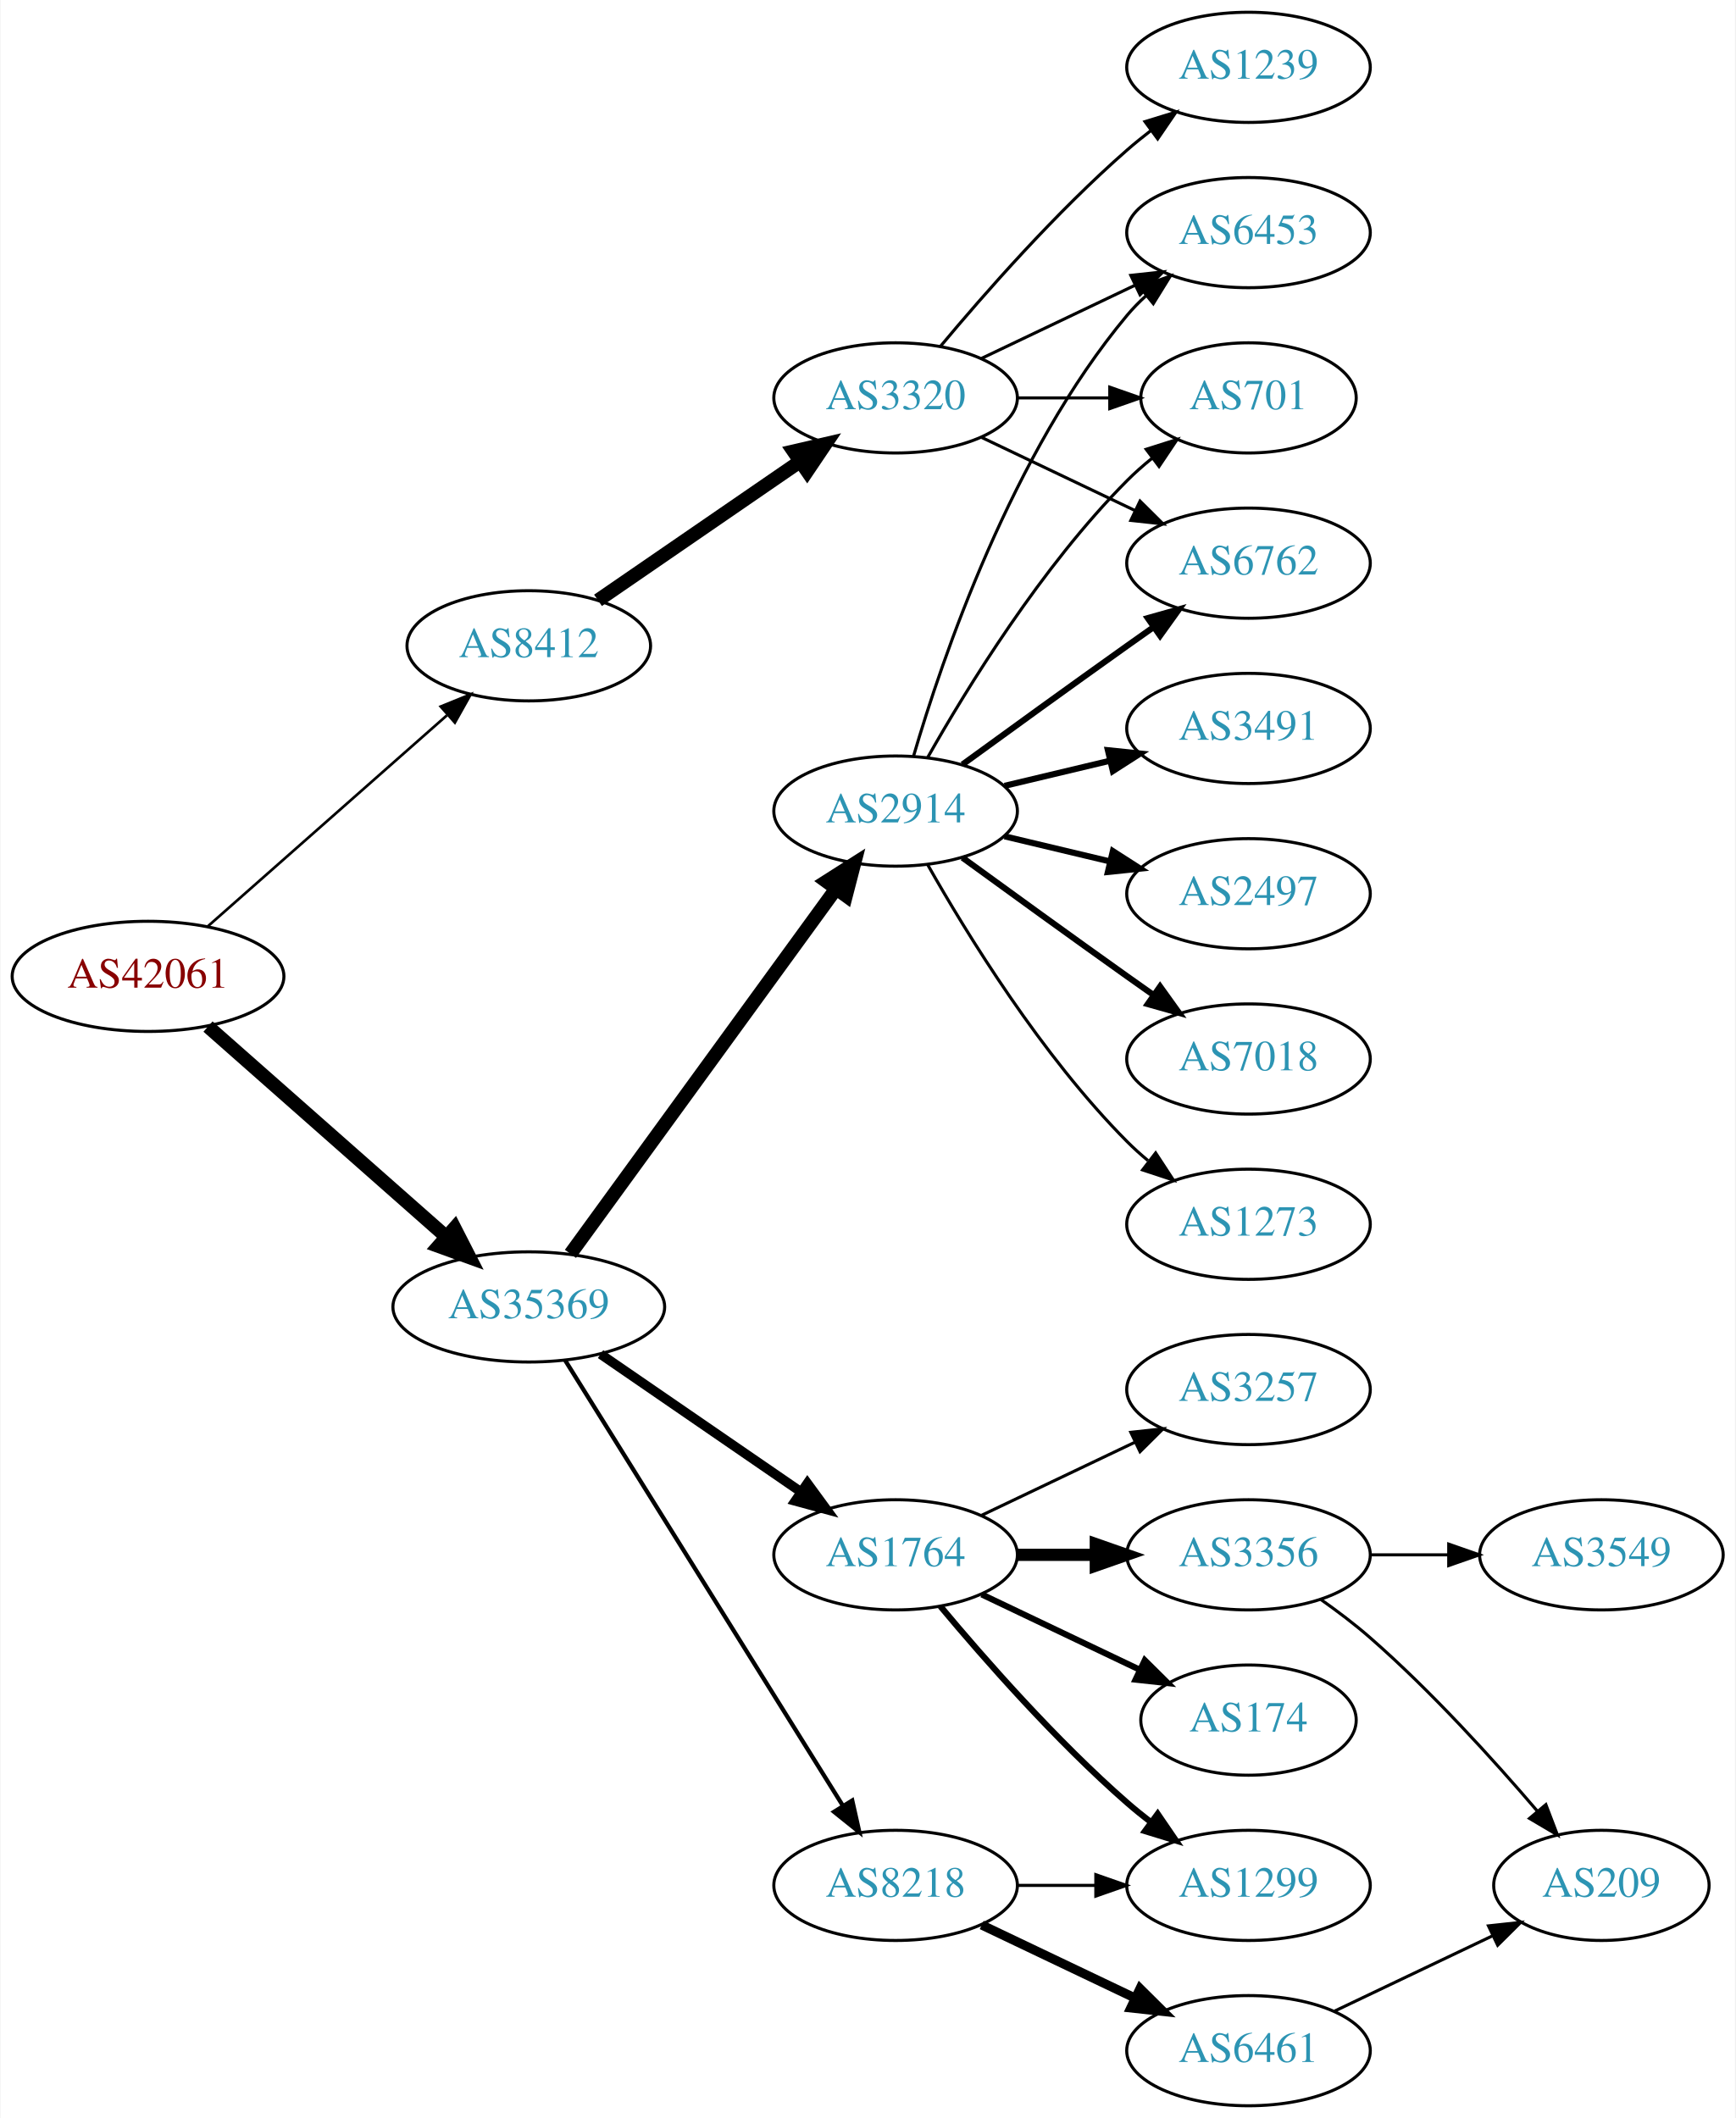
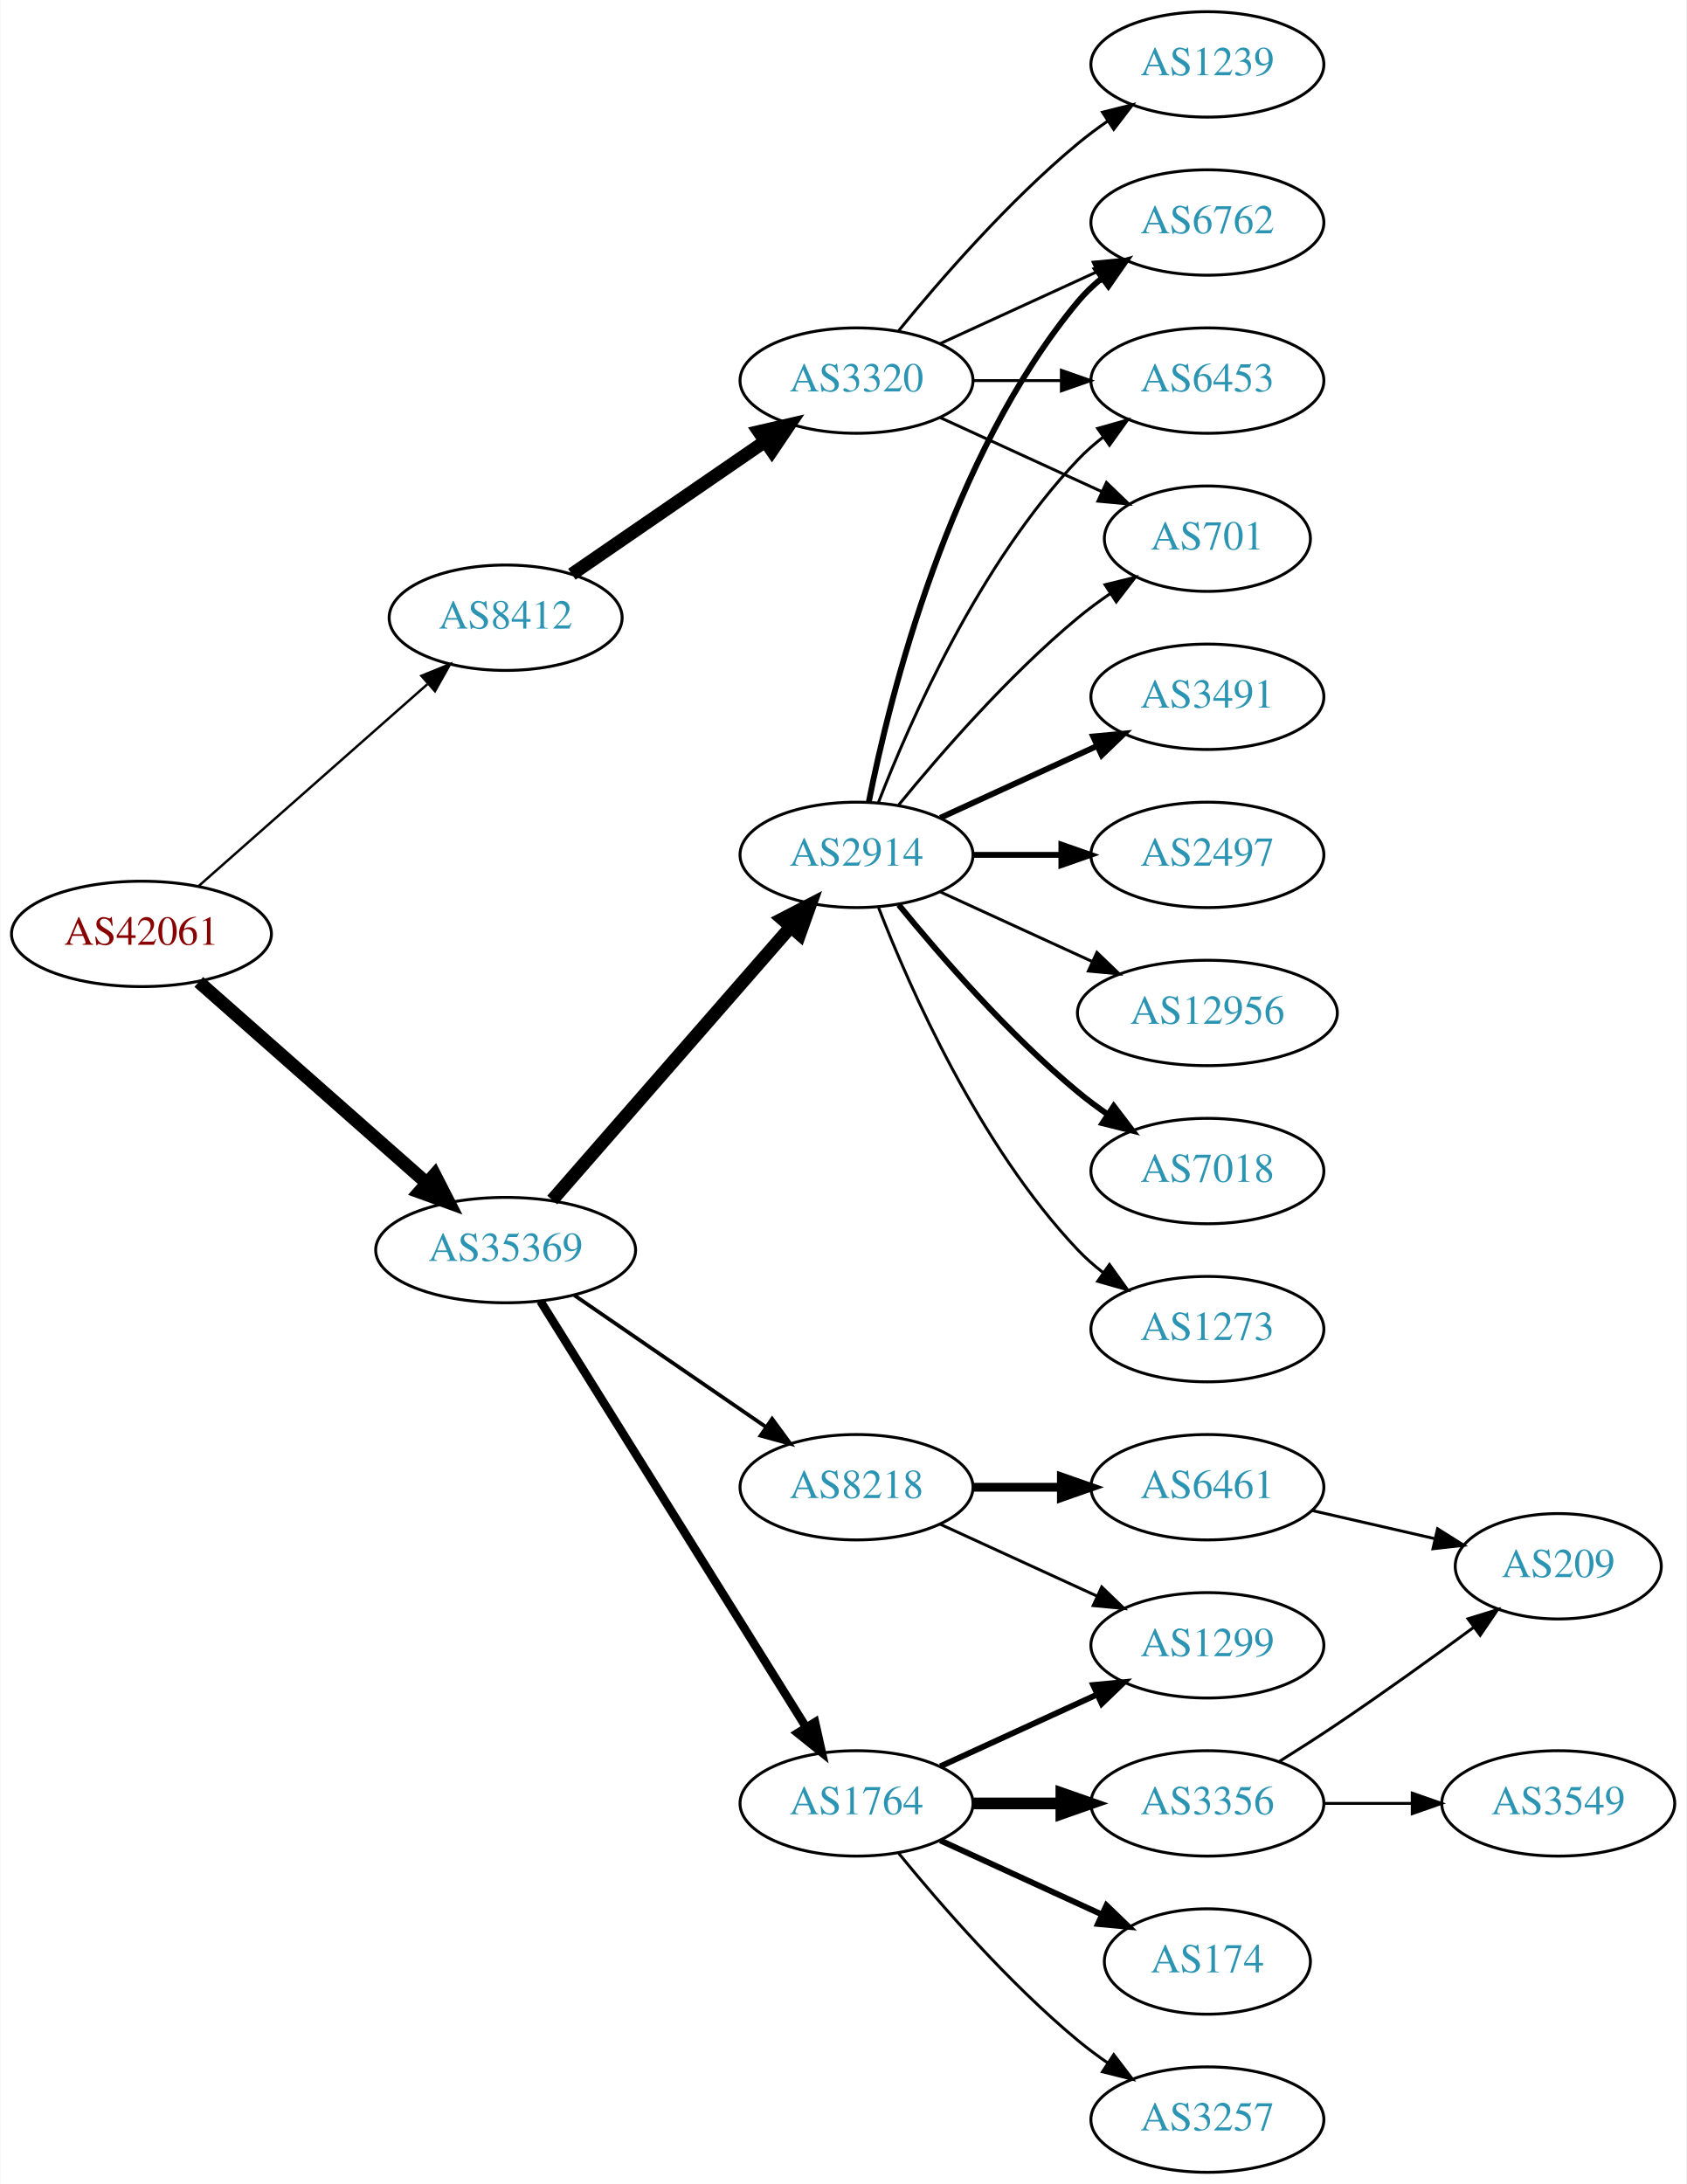
- <svg xmlns="http://www.w3.org/2000/svg" xmlns:xlink="http://www.w3.org/1999/xlink" width="567pt" height="692pt" viewBox="0.00 0.00 566.66 692.00">
-   <g id="graph0" class="graph" transform="scale(1 1) rotate(0) translate(4 688)">
-     <polygon fill="white" stroke="none" points="-4,4 -4,-688 562.663,-688 562.663,4 -4,4" />
+ <svg xmlns="http://www.w3.org/2000/svg" xmlns:xlink="http://www.w3.org/1999/xlink" width="576pt" height="746pt" viewBox="0.00 0.00 575.76 746.00">
+   <g id="graph0" class="graph" transform="scale(1 1) rotate(0) translate(4 742)">
+     <polygon fill="white" stroke="none" points="-4,4 -4,-742 571.762,-742 571.762,4 -4,4" />
    <g id="node1" class="node">
      <g id="a_node1">
        <a xlink:href="/asn/42061" xlink:title="AS42061 ~ LINZAG-AS [AT]">
-           <ellipse fill="#ffffff" stroke="black" cx="44.196" cy="-369" rx="44.393" ry="18" />
-           <text text-anchor="middle" x="44.196" y="-365.3" font-family="Times,serif" font-size="14.00" fill="#880000">AS42061</text>
+           <ellipse fill="#ffffff" stroke="black" cx="44.196" cy="-423" rx="44.393" ry="18" />
+           <text text-anchor="middle" x="44.196" y="-419.3" font-family="Times,serif" font-size="14.00" fill="#880000">AS42061</text>
        </a>
      </g>
    </g>
    <g id="node2" class="node">
      <g id="a_node2">
        <a xlink:href="/asn/8412" xlink:title="AS8412 ~ Rennweg 97-99 [AT]">
-           <ellipse fill="#ffffff" stroke="black" cx="168.588" cy="-477" rx="39.794" ry="18" />
-           <text text-anchor="middle" x="168.588" y="-473.3" font-family="Times,serif" font-size="14.00" fill="#2c94b3">AS8412</text>
+           <ellipse fill="#ffffff" stroke="black" cx="168.588" cy="-531" rx="39.794" ry="18" />
+           <text text-anchor="middle" x="168.588" y="-527.3" font-family="Times,serif" font-size="14.00" fill="#2c94b3">AS8412</text>
        </a>
      </g>
    </g>
    <g id="edge1" class="edge">
-       <path fill="none" stroke="black" stroke-width="0.865" d="M63.785,-385.403C84.602,-403.772 118.478,-433.665 141.838,-454.278" />
-       <polygon fill="black" stroke="black" stroke-width="0.865" points="139.809,-457.156 149.623,-461.148 144.441,-451.907 139.809,-457.156" />
+       <path fill="none" stroke="black" stroke-width="0.833" d="M63.785,-439.403C84.602,-457.772 118.478,-487.665 141.838,-508.278" />
+       <polygon fill="black" stroke="black" stroke-width="0.833" points="139.809,-511.156 149.623,-515.148 144.441,-505.907 139.809,-511.156" />
    </g>
    <g id="node3" class="node">
      <g id="a_node3">
        <a xlink:href="/asn/35369" xlink:title="AS35369 ~ LINZAG-TELEKOM-AS [AT]">
-           <ellipse fill="#ffffff" stroke="black" cx="168.588" cy="-261" rx="44.393" ry="18" />
-           <text text-anchor="middle" x="168.588" y="-257.3" font-family="Times,serif" font-size="14.00" fill="#2c94b3">AS35369</text>
+           <ellipse fill="#ffffff" stroke="black" cx="168.588" cy="-315" rx="44.393" ry="18" />
+           <text text-anchor="middle" x="168.588" y="-311.3" font-family="Times,serif" font-size="14.00" fill="#2c94b3">AS35369</text>
        </a>
      </g>
    </g>
    <g id="edge2" class="edge">
-       <path fill="none" stroke="black" stroke-width="4.5" d="M63.785,-352.597C84.482,-334.333 118.089,-304.678 141.434,-284.079" />
-       <polygon fill="black" stroke="black" stroke-width="4.5" points="144.333,-286.772 149.226,-277.203 139.122,-280.867 144.333,-286.772" />
+       <path fill="none" stroke="black" stroke-width="4.5" d="M63.785,-406.597C84.482,-388.333 118.089,-358.678 141.434,-338.079" />
+       <polygon fill="black" stroke="black" stroke-width="4.5" points="144.333,-340.772 149.226,-331.203 139.122,-334.867 144.333,-340.772" />
    </g>
    <g id="node4" class="node">
      <g id="a_node4">
        <a xlink:href="/asn/3320" xlink:title="AS3320 ~ DTAG [DE]">
-           <ellipse fill="#ffffff" stroke="black" cx="288.431" cy="-558" rx="39.794" ry="18" />
-           <text text-anchor="middle" x="288.431" y="-554.3" font-family="Times,serif" font-size="14.00" fill="#2c94b3">AS3320</text>
+           <ellipse fill="#ffffff" stroke="black" cx="288.431" cy="-612" rx="39.794" ry="18" />
+           <text text-anchor="middle" x="288.431" y="-608.3" font-family="Times,serif" font-size="14.00" fill="#2c94b3">AS3320</text>
        </a>
      </g>
    </g>
    <g id="edge3" class="edge">
-       <path fill="none" stroke="black" stroke-width="4.5" d="M191.202,-491.857C209.691,-504.565 236.505,-522.995 257.134,-537.175" />
-       <polygon fill="black" stroke="black" stroke-width="4.5" points="255.083,-540.544 265.555,-542.963 259.544,-534.054 255.083,-540.544" />
+       <path fill="none" stroke="black" stroke-width="4.5" d="M191.202,-545.857C209.691,-558.565 236.505,-576.995 257.134,-591.175" />
+       <polygon fill="black" stroke="black" stroke-width="4.5" points="255.083,-594.544 265.555,-596.963 259.544,-588.054 255.083,-594.544" />
    </g>
    <g id="node9" class="node">
      <g id="a_node9">
-         <a xlink:href="/asn/1764" xlink:title="AS1764 ~ NEXTLAYER-AS [AT]">
-           <ellipse fill="#ffffff" stroke="black" cx="288.431" cy="-180" rx="39.794" ry="18" />
-           <text text-anchor="middle" x="288.431" y="-176.3" font-family="Times,serif" font-size="14.00" fill="#2c94b3">AS1764</text>
+         <a xlink:href="/asn/8218" xlink:title="AS8218 ~ legacy Neotelecoms [FR]">
+           <ellipse fill="#ffffff" stroke="black" cx="288.431" cy="-234" rx="39.794" ry="18" />
+           <text text-anchor="middle" x="288.431" y="-230.3" font-family="Times,serif" font-size="14.00" fill="#2c94b3">AS8218</text>
        </a>
      </g>
    </g>
    <g id="edge8" class="edge">
-       <path fill="none" stroke="black" stroke-width="3.115" d="M192.031,-245.574C210.612,-232.802 237.173,-214.545 257.553,-200.537" />
-       <polygon fill="black" stroke="black" stroke-width="3.115" points="259.609,-203.371 265.867,-194.822 255.643,-197.602 259.609,-203.371" />
+       <path fill="none" stroke="black" stroke-width="1.286" d="M192.031,-299.574C210.612,-286.802 237.173,-268.545 257.553,-254.537" />
+       <polygon fill="black" stroke="black" stroke-width="1.286" points="259.609,-257.371 265.867,-248.822 255.643,-251.602 259.609,-257.371" />
    </g>
    <g id="node10" class="node">
      <g id="a_node10">
-         <a xlink:href="/asn/2914" xlink:title="AS2914 ~ NTT America, Inc. [US]">
-           <ellipse fill="#ffffff" stroke="black" cx="288.431" cy="-423" rx="39.794" ry="18" />
-           <text text-anchor="middle" x="288.431" y="-419.3" font-family="Times,serif" font-size="14.00" fill="#2c94b3">AS2914</text>
+         <a xlink:href="/asn/1764" xlink:title="AS1764 ~ NEXTLAYER-AS [AT]">
+           <ellipse fill="#ffffff" stroke="black" cx="288.431" cy="-126" rx="39.794" ry="18" />
+           <text text-anchor="middle" x="288.431" y="-122.3" font-family="Times,serif" font-size="14.00" fill="#2c94b3">AS1764</text>
        </a>
      </g>
    </g>
    <g id="edge9" class="edge">
-       <path fill="none" stroke="black" stroke-width="4.5" d="M182.199,-278.337C203.02,-306.96 244.683,-364.233 268.871,-397.486" />
-       <polygon fill="black" stroke="black" stroke-width="4.5" points="265.844,-400.017 274.91,-405.788 272.212,-395.385 265.844,-400.017" />
+       <path fill="none" stroke="black" stroke-width="2.893" d="M180.463,-297.558C201.247,-264.225 246.707,-191.314 271.136,-152.134" />
+       <polygon fill="black" stroke="black" stroke-width="2.893" points="274.261,-153.737 276.582,-143.4 268.321,-150.034 274.261,-153.737" />
    </g>
    <g id="node11" class="node">
      <g id="a_node11">
-         <a xlink:href="/asn/8218" xlink:title="AS8218 ~ legacy Neotelecoms [FR]">
-           <ellipse fill="#ffffff" stroke="black" cx="288.431" cy="-72" rx="39.794" ry="18" />
-           <text text-anchor="middle" x="288.431" y="-68.3" font-family="Times,serif" font-size="14.00" fill="#2c94b3">AS8218</text>
+         <a xlink:href="/asn/2914" xlink:title="AS2914 ~ NTT America, Inc. [US]">
+           <ellipse fill="#ffffff" stroke="black" cx="288.431" cy="-450" rx="39.794" ry="18" />
+           <text text-anchor="middle" x="288.431" y="-446.3" font-family="Times,serif" font-size="14.00" fill="#2c94b3">AS2914</text>
        </a>
      </g>
    </g>
    <g id="edge10" class="edge">
-       <path fill="none" stroke="black" stroke-width="1.385" d="M180.463,-243.558C201.247,-210.225 246.707,-137.314 271.136,-98.134" />
-       <polygon fill="black" stroke="black" stroke-width="1.385" points="274.261,-99.737 276.582,-89.4 268.321,-96.034 274.261,-99.737" />
+       <path fill="none" stroke="black" stroke-width="4.5" d="M184.513,-332.098C205.056,-355.631 242.175,-398.155 265.771,-425.187" />
+       <polygon fill="black" stroke="black" stroke-width="4.5" points="263.085,-428.097 272.627,-433.041 269.017,-422.918 263.085,-428.097" />
    </g>
    <g id="node5" class="node">
      <g id="a_node5">
-         <a xlink:href="/asn/6453" xlink:title="AS6453 ~ TATA COMMUNICATIONS (AMERICA) INC [US]">
-           <ellipse fill="#ffffff" stroke="black" cx="403.724" cy="-612" rx="39.794" ry="18" />
-           <text text-anchor="middle" x="403.724" y="-608.3" font-family="Times,serif" font-size="14.00" fill="#2c94b3">AS6453</text>
+         <a xlink:href="/asn/6762" xlink:title="AS6762 ~ TELECOM ITALIA SPARKLE S.p.A. [IT]">
+           <ellipse fill="#ffffff" stroke="black" cx="408.273" cy="-666" rx="39.794" ry="18" />
+           <text text-anchor="middle" x="408.273" y="-662.3" font-family="Times,serif" font-size="14.00" fill="#2c94b3">AS6762</text>
        </a>
      </g>
    </g>
    <g id="edge4" class="edge">
-       <path fill="none" stroke="black" d="M316.567,-570.934C331.561,-578.081 350.382,-587.052 366.605,-594.785" />
-       <polygon fill="black" stroke="black" points="365.276,-598.028 375.809,-599.171 368.288,-591.709 365.276,-598.028" />
+       <path fill="none" stroke="black" d="M317.06,-624.661C333.017,-631.973 353.287,-641.261 370.57,-649.181" />
+       <polygon fill="black" stroke="black" points="369.269,-652.435 379.818,-653.419 372.185,-646.071 369.269,-652.435" />
    </g>
    <g id="node6" class="node">
      <g id="a_node6">
        <a xlink:href="/asn/1239" xlink:title="AS1239 ~ Sprint [US]">
-           <ellipse fill="#ffffff" stroke="black" cx="403.724" cy="-666" rx="39.794" ry="18" />
-           <text text-anchor="middle" x="403.724" y="-662.3" font-family="Times,serif" font-size="14.00" fill="#2c94b3">AS1239</text>
+           <ellipse fill="#ffffff" stroke="black" cx="408.273" cy="-720" rx="39.794" ry="18" />
+           <text text-anchor="middle" x="408.273" y="-716.3" font-family="Times,serif" font-size="14.00" fill="#2c94b3">AS1239</text>
        </a>
      </g>
    </g>
    <g id="edge5" class="edge">
-       <path fill="none" stroke="black" d="M303.061,-574.817C317.343,-591.929 340.89,-618.745 364.077,-639 366.543,-641.154 369.182,-643.294 371.879,-645.372" />
-       <polygon fill="black" stroke="black" points="369.904,-648.264 380.033,-651.37 374.052,-642.625 369.904,-648.264" />
+       <path fill="none" stroke="black" d="M302.85,-629.065C316.964,-646.375 340.379,-673.345 364.077,-693 367.294,-695.668 370.794,-698.27 374.365,-700.741" />
+       <polygon fill="black" stroke="black" points="372.442,-703.666 382.721,-706.236 376.288,-697.817 372.442,-703.666" />
    </g>
    <g id="node7" class="node">
      <g id="a_node7">
-         <a xlink:href="/asn/701" xlink:title="AS701 ~ UUNET [US]">
-           <ellipse fill="#ffffff" stroke="black" cx="403.724" cy="-558" rx="35.194" ry="18" />
-           <text text-anchor="middle" x="403.724" y="-554.3" font-family="Times,serif" font-size="14.00" fill="#2c94b3">AS701</text>
+         <a xlink:href="/asn/6453" xlink:title="AS6453 ~ TATA COMMUNICATIONS (AMERICA) INC [US]">
+           <ellipse fill="#ffffff" stroke="black" cx="408.273" cy="-612" rx="39.794" ry="18" />
+           <text text-anchor="middle" x="408.273" y="-608.3" font-family="Times,serif" font-size="14.00" fill="#2c94b3">AS6453</text>
        </a>
      </g>
    </g>
    <g id="edge6" class="edge">
-       <path fill="none" stroke="black" d="M328.103,-558C337.808,-558 348.299,-558 358.262,-558" />
-       <polygon fill="black" stroke="black" points="358.398,-561.5 368.398,-558 358.398,-554.5 358.398,-561.5" />
+       <path fill="none" stroke="black" d="M328.343,-612C337.897,-612 348.246,-612 358.209,-612" />
+       <polygon fill="black" stroke="black" points="358.402,-615.5 368.402,-612 358.402,-608.5 358.402,-615.5" />
    </g>
    <g id="node8" class="node">
      <g id="a_node8">
-         <a xlink:href="/asn/6762" xlink:title="AS6762 ~ TELECOM ITALIA SPARKLE S.p.A. [IT]">
-           <ellipse fill="#ffffff" stroke="black" cx="403.724" cy="-504" rx="39.794" ry="18" />
-           <text text-anchor="middle" x="403.724" y="-500.3" font-family="Times,serif" font-size="14.00" fill="#2c94b3">AS6762</text>
+         <a xlink:href="/asn/701" xlink:title="AS701 ~ UUNET [US]">
+           <ellipse fill="#ffffff" stroke="black" cx="408.273" cy="-558" rx="35.194" ry="18" />
+           <text text-anchor="middle" x="408.273" y="-554.3" font-family="Times,serif" font-size="14.00" fill="#2c94b3">AS701</text>
        </a>
      </g>
    </g>
    <g id="edge7" class="edge">
-       <path fill="none" stroke="black" d="M316.567,-545.066C331.561,-537.919 350.382,-528.948 366.605,-521.215" />
-       <polygon fill="black" stroke="black" points="368.288,-524.291 375.809,-516.829 365.276,-517.972 368.288,-524.291" />
+       <path fill="none" stroke="black" d="M317.06,-599.339C333.476,-591.817 354.457,-582.202 372.054,-574.139" />
+       <polygon fill="black" stroke="black" points="373.799,-577.189 381.432,-569.842 370.883,-570.826 373.799,-577.189" />
    </g>
    <g id="node12" class="node">
      <g id="a_node12">
-         <a xlink:href="/asn/3257" xlink:title="AS3257 ~ GTT [DE]">
-           <ellipse fill="#ffffff" stroke="black" cx="403.724" cy="-234" rx="39.794" ry="18" />
-           <text text-anchor="middle" x="403.724" y="-230.3" font-family="Times,serif" font-size="14.00" fill="#2c94b3">AS3257</text>
+         <a xlink:href="/asn/6461" xlink:title="AS6461 ~ Zayo Bandwidth [US]">
+           <ellipse fill="#ffffff" stroke="black" cx="408.273" cy="-234" rx="39.794" ry="18" />
+           <text text-anchor="middle" x="408.273" y="-230.3" font-family="Times,serif" font-size="14.00" fill="#2c94b3">AS6461</text>
        </a>
      </g>
    </g>
    <g id="edge11" class="edge">
-       <path fill="none" stroke="black" d="M316.567,-192.934C331.561,-200.081 350.382,-209.052 366.605,-216.785" />
-       <polygon fill="black" stroke="black" points="365.276,-220.028 375.809,-221.171 368.288,-213.709 365.276,-220.028" />
+       <path fill="none" stroke="black" stroke-width="3" d="M328.343,-234C337.897,-234 348.246,-234 358.209,-234" />
+       <polygon fill="black" stroke="black" stroke-width="3" points="358.402,-237.5 368.402,-234 358.402,-230.5 358.402,-237.5" />
    </g>
    <g id="node13" class="node">
      <g id="a_node13">
-         <a xlink:href="/asn/3356" xlink:title="AS3356 ~ Level 3 Parent, LLC [US]">
-           <ellipse fill="#ffffff" stroke="black" cx="403.724" cy="-180" rx="39.794" ry="18" />
-           <text text-anchor="middle" x="403.724" y="-176.3" font-family="Times,serif" font-size="14.00" fill="#2c94b3">AS3356</text>
+         <a xlink:href="/asn/1299" xlink:title="AS1299 ~ Telia Carrier [EU]">
+           <ellipse fill="#ffffff" stroke="black" cx="408.273" cy="-180" rx="39.794" ry="18" />
+           <text text-anchor="middle" x="408.273" y="-176.3" font-family="Times,serif" font-size="14.00" fill="#2c94b3">AS1299</text>
        </a>
      </g>
    </g>
    <g id="edge12" class="edge">
-       <path fill="none" stroke="black" stroke-width="4" d="M328.103,-180C336.306,-180 345.07,-180 353.602,-180" />
-       <polygon fill="black" stroke="black" stroke-width="4" points="353.841,-183.5 363.841,-180 353.841,-176.5 353.841,-183.5" />
+       <path fill="none" stroke="black" d="M317.06,-221.339C333.017,-214.027 353.287,-204.739 370.57,-196.819" />
+       <polygon fill="black" stroke="black" points="372.185,-199.929 379.818,-192.581 369.269,-193.565 372.185,-199.929" />
+     </g>
+     <g id="edge15" class="edge">
+       <path fill="none" stroke="black" stroke-width="2" d="M317.06,-138.661C333.017,-145.973 353.287,-155.261 370.57,-163.181" />
+       <polygon fill="black" stroke="black" stroke-width="2" points="369.269,-166.435 379.818,-167.419 372.185,-160.071 369.269,-166.435" />
    </g>
    <g id="node14" class="node">
      <g id="a_node14">
-         <a xlink:href="/asn/1299" xlink:title="AS1299 ~ Telia Carrier [EU]">
-           <ellipse fill="#ffffff" stroke="black" cx="403.724" cy="-72" rx="39.794" ry="18" />
-           <text text-anchor="middle" x="403.724" y="-68.3" font-family="Times,serif" font-size="14.00" fill="#2c94b3">AS1299</text>
+         <a xlink:href="/asn/174" xlink:title="AS174 ~ Cogent Communications [US]">
+           <ellipse fill="#ffffff" stroke="black" cx="408.273" cy="-72" rx="35.194" ry="18" />
+           <text text-anchor="middle" x="408.273" y="-68.3" font-family="Times,serif" font-size="14.00" fill="#2c94b3">AS174</text>
        </a>
      </g>
    </g>
    <g id="edge13" class="edge">
-       <path fill="none" stroke="black" stroke-width="2" d="M303.061,-163.183C317.343,-146.071 340.89,-119.255 364.077,-99 366.543,-96.846 369.182,-94.706 371.879,-92.628" />
-       <polygon fill="black" stroke="black" stroke-width="2" points="374.052,-95.375 380.033,-86.63 369.904,-89.736 374.052,-95.375" />
+       <path fill="none" stroke="black" stroke-width="2" d="M317.06,-113.339C333.476,-105.817 354.457,-96.202 372.054,-88.139" />
+       <polygon fill="black" stroke="black" stroke-width="2" points="373.799,-91.189 381.432,-83.842 370.883,-84.826 373.799,-91.189" />
    </g>
    <g id="node15" class="node">
      <g id="a_node15">
-         <a xlink:href="/asn/174" xlink:title="AS174 ~ Cogent Communications [US]">
-           <ellipse fill="#ffffff" stroke="black" cx="403.724" cy="-126" rx="35.194" ry="18" />
-           <text text-anchor="middle" x="403.724" y="-122.3" font-family="Times,serif" font-size="14.00" fill="#2c94b3">AS174</text>
+         <a xlink:href="/asn/3257" xlink:title="AS3257 ~ GTT [DE]">
+           <ellipse fill="#ffffff" stroke="black" cx="408.273" cy="-18" rx="39.794" ry="18" />
+           <text text-anchor="middle" x="408.273" y="-14.3" font-family="Times,serif" font-size="14.00" fill="#2c94b3">AS3257</text>
        </a>
      </g>
    </g>
    <g id="edge14" class="edge">
-       <path fill="none" stroke="black" stroke-width="2" d="M316.567,-167.066C331.999,-159.71 351.485,-150.423 368.02,-142.541" />
-       <polygon fill="black" stroke="black" stroke-width="2" points="369.84,-145.551 377.361,-138.089 366.828,-139.232 369.84,-145.551" />
-     </g>
-     <g id="edge19" class="edge">
-       <path fill="none" stroke="black" d="M294.305,-441.002C303.619,-472.844 326.435,-539.981 364.077,-585 365.948,-587.237 368.046,-589.374 370.272,-591.396" />
-       <polygon fill="black" stroke="black" points="368.216,-594.234 378.191,-597.804 372.619,-588.793 368.216,-594.234" />
-     </g>
-     <g id="edge21" class="edge">
-       <path fill="none" stroke="black" d="M298.891,-440.49C311.672,-463.096 336.105,-502.886 364.077,-531 366.578,-533.513 369.338,-535.949 372.199,-538.261" />
-       <polygon fill="black" stroke="black" points="370.298,-541.21 380.396,-544.413 374.5,-535.611 370.298,-541.21" />
-     </g>
-     <g id="edge18" class="edge">
-       <path fill="none" stroke="black" stroke-width="2" d="M310.279,-438.222C325.213,-449.091 345.827,-464.025 364.077,-477 366.898,-479.005 369.841,-481.085 372.789,-483.159" />
-       <polygon fill="black" stroke="black" stroke-width="2" points="370.816,-486.05 381.013,-488.926 374.835,-480.319 370.816,-486.05" />
+       <path fill="none" stroke="black" d="M302.85,-108.935C316.964,-91.625 340.379,-64.655 364.077,-45 367.294,-42.332 370.794,-39.73 374.365,-37.259" />
+       <polygon fill="black" stroke="black" points="376.288,-40.183 382.721,-31.764 372.442,-34.334 376.288,-40.183" />
    </g>
    <g id="node16" class="node">
      <g id="a_node16">
-         <a xlink:href="/asn/3491" xlink:title="AS3491 ~ PCCW Global, Inc. [US]">
-           <ellipse fill="#ffffff" stroke="black" cx="403.724" cy="-450" rx="39.794" ry="18" />
-           <text text-anchor="middle" x="403.724" y="-446.3" font-family="Times,serif" font-size="14.00" fill="#2c94b3">AS3491</text>
-         </a>
-       </g>
-     </g>
-     <g id="edge15" class="edge">
-       <path fill="none" stroke="black" stroke-width="2" d="M324.038,-431.248C334.909,-433.838 347.064,-436.735 358.506,-439.462" />
-       <polygon fill="black" stroke="black" stroke-width="2" points="357.789,-442.889 368.328,-441.803 359.412,-436.08 357.789,-442.889" />
+         <a xlink:href="/asn/3356" xlink:title="AS3356 ~ Level 3 Parent, LLC [US]">
+           <ellipse fill="#ffffff" stroke="black" cx="408.273" cy="-126" rx="39.794" ry="18" />
+           <text text-anchor="middle" x="408.273" y="-122.3" font-family="Times,serif" font-size="14.00" fill="#2c94b3">AS3356</text>
+         </a>
+       </g>
+     </g>
+     <g id="edge16" class="edge">
+       <path fill="none" stroke="black" stroke-width="4" d="M328.343,-126C337.897,-126 348.246,-126 358.209,-126" />
+       <polygon fill="black" stroke="black" stroke-width="4" points="358.402,-129.5 368.402,-126 358.402,-122.5 358.402,-129.5" />
+     </g>
+     <g id="edge17" class="edge">
+       <path fill="none" stroke="black" stroke-width="2" d="M292.629,-468.073C299.793,-504.141 320.067,-586.125 364.077,-639 366.482,-641.889 369.278,-644.563 372.271,-647.013" />
+       <polygon fill="black" stroke="black" stroke-width="2" points="370.359,-649.95 380.514,-652.973 374.461,-644.277 370.359,-649.95" />
+     </g>
+     <g id="edge24" class="edge">
+       <path fill="none" stroke="black" d="M295.954,-467.994C306.704,-495.728 330.362,-549.429 364.077,-585 366.663,-587.728 369.581,-590.294 372.649,-592.677" />
+       <polygon fill="black" stroke="black" points="370.803,-595.658 380.997,-598.543 374.827,-589.93 370.803,-595.658" />
+     </g>
+     <g id="edge23" class="edge">
+       <path fill="none" stroke="black" d="M302.85,-467.065C316.964,-484.375 340.379,-511.345 364.077,-531 367.54,-533.872 371.333,-536.669 375.187,-539.308" />
+       <polygon fill="black" stroke="black" points="373.33,-542.275 383.62,-544.797 377.149,-536.408 373.33,-542.275" />
    </g>
    <g id="node17" class="node">
      <g id="a_node17">
-         <a xlink:href="/asn/2497" xlink:title="AS2497 ~ Internet Initiative Japan Inc. [JP]">
-           <ellipse fill="#ffffff" stroke="black" cx="403.724" cy="-396" rx="39.794" ry="18" />
-           <text text-anchor="middle" x="403.724" y="-392.3" font-family="Times,serif" font-size="14.00" fill="#2c94b3">AS2497</text>
-         </a>
-       </g>
-     </g>
-     <g id="edge16" class="edge">
-       <path fill="none" stroke="black" stroke-width="2" d="M324.038,-414.752C334.909,-412.162 347.064,-409.265 358.506,-406.538" />
-       <polygon fill="black" stroke="black" stroke-width="2" points="359.412,-409.92 368.328,-404.197 357.789,-403.111 359.412,-409.92" />
+         <a xlink:href="/asn/3491" xlink:title="AS3491 ~ PCCW Global, Inc. [US]">
+           <ellipse fill="#ffffff" stroke="black" cx="408.273" cy="-504" rx="39.794" ry="18" />
+           <text text-anchor="middle" x="408.273" y="-500.3" font-family="Times,serif" font-size="14.00" fill="#2c94b3">AS3491</text>
+         </a>
+       </g>
+     </g>
+     <g id="edge18" class="edge">
+       <path fill="none" stroke="black" stroke-width="2" d="M317.06,-462.661C333.017,-469.973 353.287,-479.261 370.57,-487.181" />
+       <polygon fill="black" stroke="black" stroke-width="2" points="369.269,-490.435 379.818,-491.419 372.185,-484.071 369.269,-490.435" />
    </g>
    <g id="node18" class="node">
      <g id="a_node18">
-         <a xlink:href="/asn/7018" xlink:title="AS7018 ~ AT&amp;T Services, Inc. [US]">
-           <ellipse fill="#ffffff" stroke="black" cx="403.724" cy="-342" rx="39.794" ry="18" />
-           <text text-anchor="middle" x="403.724" y="-338.3" font-family="Times,serif" font-size="14.00" fill="#2c94b3">AS7018</text>
-         </a>
-       </g>
-     </g>
-     <g id="edge17" class="edge">
-       <path fill="none" stroke="black" stroke-width="2" d="M310.279,-407.778C325.213,-396.909 345.827,-381.975 364.077,-369 366.898,-366.995 369.841,-364.915 372.789,-362.841" />
-       <polygon fill="black" stroke="black" stroke-width="2" points="374.835,-365.681 381.013,-357.074 370.816,-359.95 374.835,-365.681" />
+         <a xlink:href="/asn/2497" xlink:title="AS2497 ~ Internet Initiative Japan Inc. [JP]">
+           <ellipse fill="#ffffff" stroke="black" cx="408.273" cy="-450" rx="39.794" ry="18" />
+           <text text-anchor="middle" x="408.273" y="-446.3" font-family="Times,serif" font-size="14.00" fill="#2c94b3">AS2497</text>
+         </a>
+       </g>
+     </g>
+     <g id="edge19" class="edge">
+       <path fill="none" stroke="black" stroke-width="2" d="M328.343,-450C337.897,-450 348.246,-450 358.209,-450" />
+       <polygon fill="black" stroke="black" stroke-width="2" points="358.402,-453.5 368.402,-450 358.402,-446.5 358.402,-453.5" />
    </g>
    <g id="node19" class="node">
      <g id="a_node19">
+         <a xlink:href="/asn/12956" xlink:title="AS12956 ~ TELXIUS [ES]">
+           <ellipse fill="#ffffff" stroke="black" cx="408.273" cy="-396" rx="44.393" ry="18" />
+           <text text-anchor="middle" x="408.273" y="-392.3" font-family="Times,serif" font-size="14.00" fill="#2c94b3">AS12956</text>
+         </a>
+       </g>
+     </g>
+     <g id="edge20" class="edge">
+       <path fill="none" stroke="black" d="M317.06,-437.339C332.557,-430.238 352.124,-421.272 369.071,-413.506" />
+       <polygon fill="black" stroke="black" points="370.54,-416.683 378.173,-409.335 367.624,-410.319 370.54,-416.683" />
+     </g>
+     <g id="node20" class="node">
+       <g id="a_node20">
+         <a xlink:href="/asn/7018" xlink:title="AS7018 ~ AT&amp;T Services, Inc. [US]">
+           <ellipse fill="#ffffff" stroke="black" cx="408.273" cy="-342" rx="39.794" ry="18" />
+           <text text-anchor="middle" x="408.273" y="-338.3" font-family="Times,serif" font-size="14.00" fill="#2c94b3">AS7018</text>
+         </a>
+       </g>
+     </g>
+     <g id="edge21" class="edge">
+       <path fill="none" stroke="black" stroke-width="2" d="M302.85,-432.935C316.964,-415.625 340.379,-388.655 364.077,-369 367.294,-366.332 370.794,-363.73 374.365,-361.259" />
+       <polygon fill="black" stroke="black" stroke-width="2" points="376.288,-364.183 382.721,-355.764 372.442,-358.334 376.288,-364.183" />
+     </g>
+     <g id="node21" class="node">
+       <g id="a_node21">
        <a xlink:href="/asn/1273" xlink:title="AS1273 ~ Vodafone Group PLC [EU]">
-           <ellipse fill="#ffffff" stroke="black" cx="403.724" cy="-288" rx="39.794" ry="18" />
-           <text text-anchor="middle" x="403.724" y="-284.3" font-family="Times,serif" font-size="14.00" fill="#2c94b3">AS1273</text>
-         </a>
-       </g>
-     </g>
-     <g id="edge20" class="edge">
-       <path fill="none" stroke="black" d="M298.891,-405.51C311.672,-382.904 336.105,-343.114 364.077,-315 366.188,-312.879 368.484,-310.812 370.87,-308.829" />
-       <polygon fill="black" stroke="black" points="373.385,-311.31 379.185,-302.444 369.122,-305.758 373.385,-311.31" />
-     </g>
-     <g id="edge25" class="edge">
-       <path fill="none" stroke="black" d="M328.103,-72C336.306,-72 345.07,-72 353.602,-72" />
-       <polygon fill="black" stroke="black" points="353.841,-75.5 363.841,-72 353.841,-68.5 353.841,-75.5" />
+           <ellipse fill="#ffffff" stroke="black" cx="408.273" cy="-288" rx="39.794" ry="18" />
+           <text text-anchor="middle" x="408.273" y="-284.3" font-family="Times,serif" font-size="14.00" fill="#2c94b3">AS1273</text>
+         </a>
+       </g>
+     </g>
+     <g id="edge22" class="edge">
+       <path fill="none" stroke="black" d="M295.954,-432.006C306.704,-404.272 330.362,-350.571 364.077,-315 366.663,-312.272 369.581,-309.706 372.649,-307.323" />
+       <polygon fill="black" stroke="black" points="374.827,-310.07 380.997,-301.457 370.803,-304.342 374.827,-310.07" />
+     </g>
+     <g id="node23" class="node">
+       <g id="a_node23">
+         <a xlink:href="/asn/209" xlink:title="AS209 ~ CenturyLink Communications, LLC [US]">
+           <ellipse fill="#ffffff" stroke="black" cx="528.116" cy="-207" rx="35.194" ry="18" />
+           <text text-anchor="middle" x="528.116" y="-203.3" font-family="Times,serif" font-size="14.00" fill="#2c94b3">AS209</text>
+         </a>
+       </g>
+     </g>
+     <g id="edge27" class="edge">
+       <path fill="none" stroke="black" d="M443.993,-226.045C457.085,-223.045 472.107,-219.604 485.748,-216.478" />
+       <polygon fill="black" stroke="black" points="486.89,-219.807 495.855,-214.162 485.326,-212.984 486.89,-219.807" />
    </g>
    <g id="node22" class="node">
      <g id="a_node22">
-         <a xlink:href="/asn/6461" xlink:title="AS6461 ~ Zayo Bandwidth [US]">
-           <ellipse fill="#ffffff" stroke="black" cx="403.724" cy="-18" rx="39.794" ry="18" />
-           <text text-anchor="middle" x="403.724" y="-14.3" font-family="Times,serif" font-size="14.00" fill="#2c94b3">AS6461</text>
-         </a>
-       </g>
-     </g>
-     <g id="edge24" class="edge">
-       <path fill="none" stroke="black" stroke-width="3" d="M316.567,-59.066C331.561,-51.919 350.382,-42.948 366.605,-35.215" />
-       <polygon fill="black" stroke="black" stroke-width="3" points="368.288,-38.291 375.809,-30.829 365.276,-31.972 368.288,-38.291" />
-     </g>
-     <g id="node20" class="node">
-       <g id="a_node20">
        <a xlink:href="/asn/3549" xlink:title="AS3549 ~ Level 3 Parent, LLC [US]">
-           <ellipse fill="#ffffff" stroke="black" cx="519.017" cy="-180" rx="39.794" ry="18" />
-           <text text-anchor="middle" x="519.017" y="-176.3" font-family="Times,serif" font-size="14.00" fill="#2c94b3">AS3549</text>
-         </a>
-       </g>
-     </g>
-     <g id="edge22" class="edge">
-       <path fill="none" stroke="black" d="M443.396,-180C451.599,-180 460.363,-180 468.895,-180" />
-       <polygon fill="black" stroke="black" points="469.134,-183.5 479.134,-180 469.134,-176.5 469.134,-183.5" />
-     </g>
-     <g id="node21" class="node">
-       <g id="a_node21">
-         <a xlink:href="/asn/209" xlink:title="AS209 ~ CenturyLink Communications, LLC [US]">
-           <ellipse fill="#ffffff" stroke="black" cx="519.017" cy="-72" rx="35.194" ry="18" />
-           <text text-anchor="middle" x="519.017" y="-68.3" font-family="Times,serif" font-size="14.00" fill="#2c94b3">AS209</text>
-         </a>
-       </g>
-     </g>
-     <g id="edge23" class="edge">
-       <path fill="none" stroke="black" d="M427.414,-165.37C432.816,-161.56 438.439,-157.308 443.37,-153 463.421,-135.485 483.74,-113.065 498.105,-96.255" />
-       <polygon fill="black" stroke="black" points="500.876,-98.398 504.652,-88.499 495.527,-93.883 500.876,-98.398" />
+           <ellipse fill="#ffffff" stroke="black" cx="528.116" cy="-126" rx="39.794" ry="18" />
+           <text text-anchor="middle" x="528.116" y="-122.3" font-family="Times,serif" font-size="14.00" fill="#2c94b3">AS3549</text>
+         </a>
+       </g>
+     </g>
+     <g id="edge25" class="edge">
+       <path fill="none" stroke="black" d="M448.186,-126C457.739,-126 468.089,-126 478.052,-126" />
+       <polygon fill="black" stroke="black" points="478.244,-129.5 488.244,-126 478.244,-122.5 478.244,-129.5" />
    </g>
    <g id="edge26" class="edge">
-       <path fill="none" stroke="black" d="M431.86,-30.934C447.292,-38.29 466.778,-47.577 483.313,-55.459" />
-       <polygon fill="black" stroke="black" points="482.121,-58.768 492.654,-59.911 485.133,-52.449 482.121,-58.768" />
+       <path fill="none" stroke="black" d="M432.773,-140.288C439.215,-144.312 446.16,-148.753 452.469,-153 468.183,-163.577 485.332,-175.924 499.226,-186.139" />
+       <polygon fill="black" stroke="black" points="497.292,-189.062 507.414,-192.19 501.452,-183.432 497.292,-189.062" />
    </g>
  </g>
</svg>
